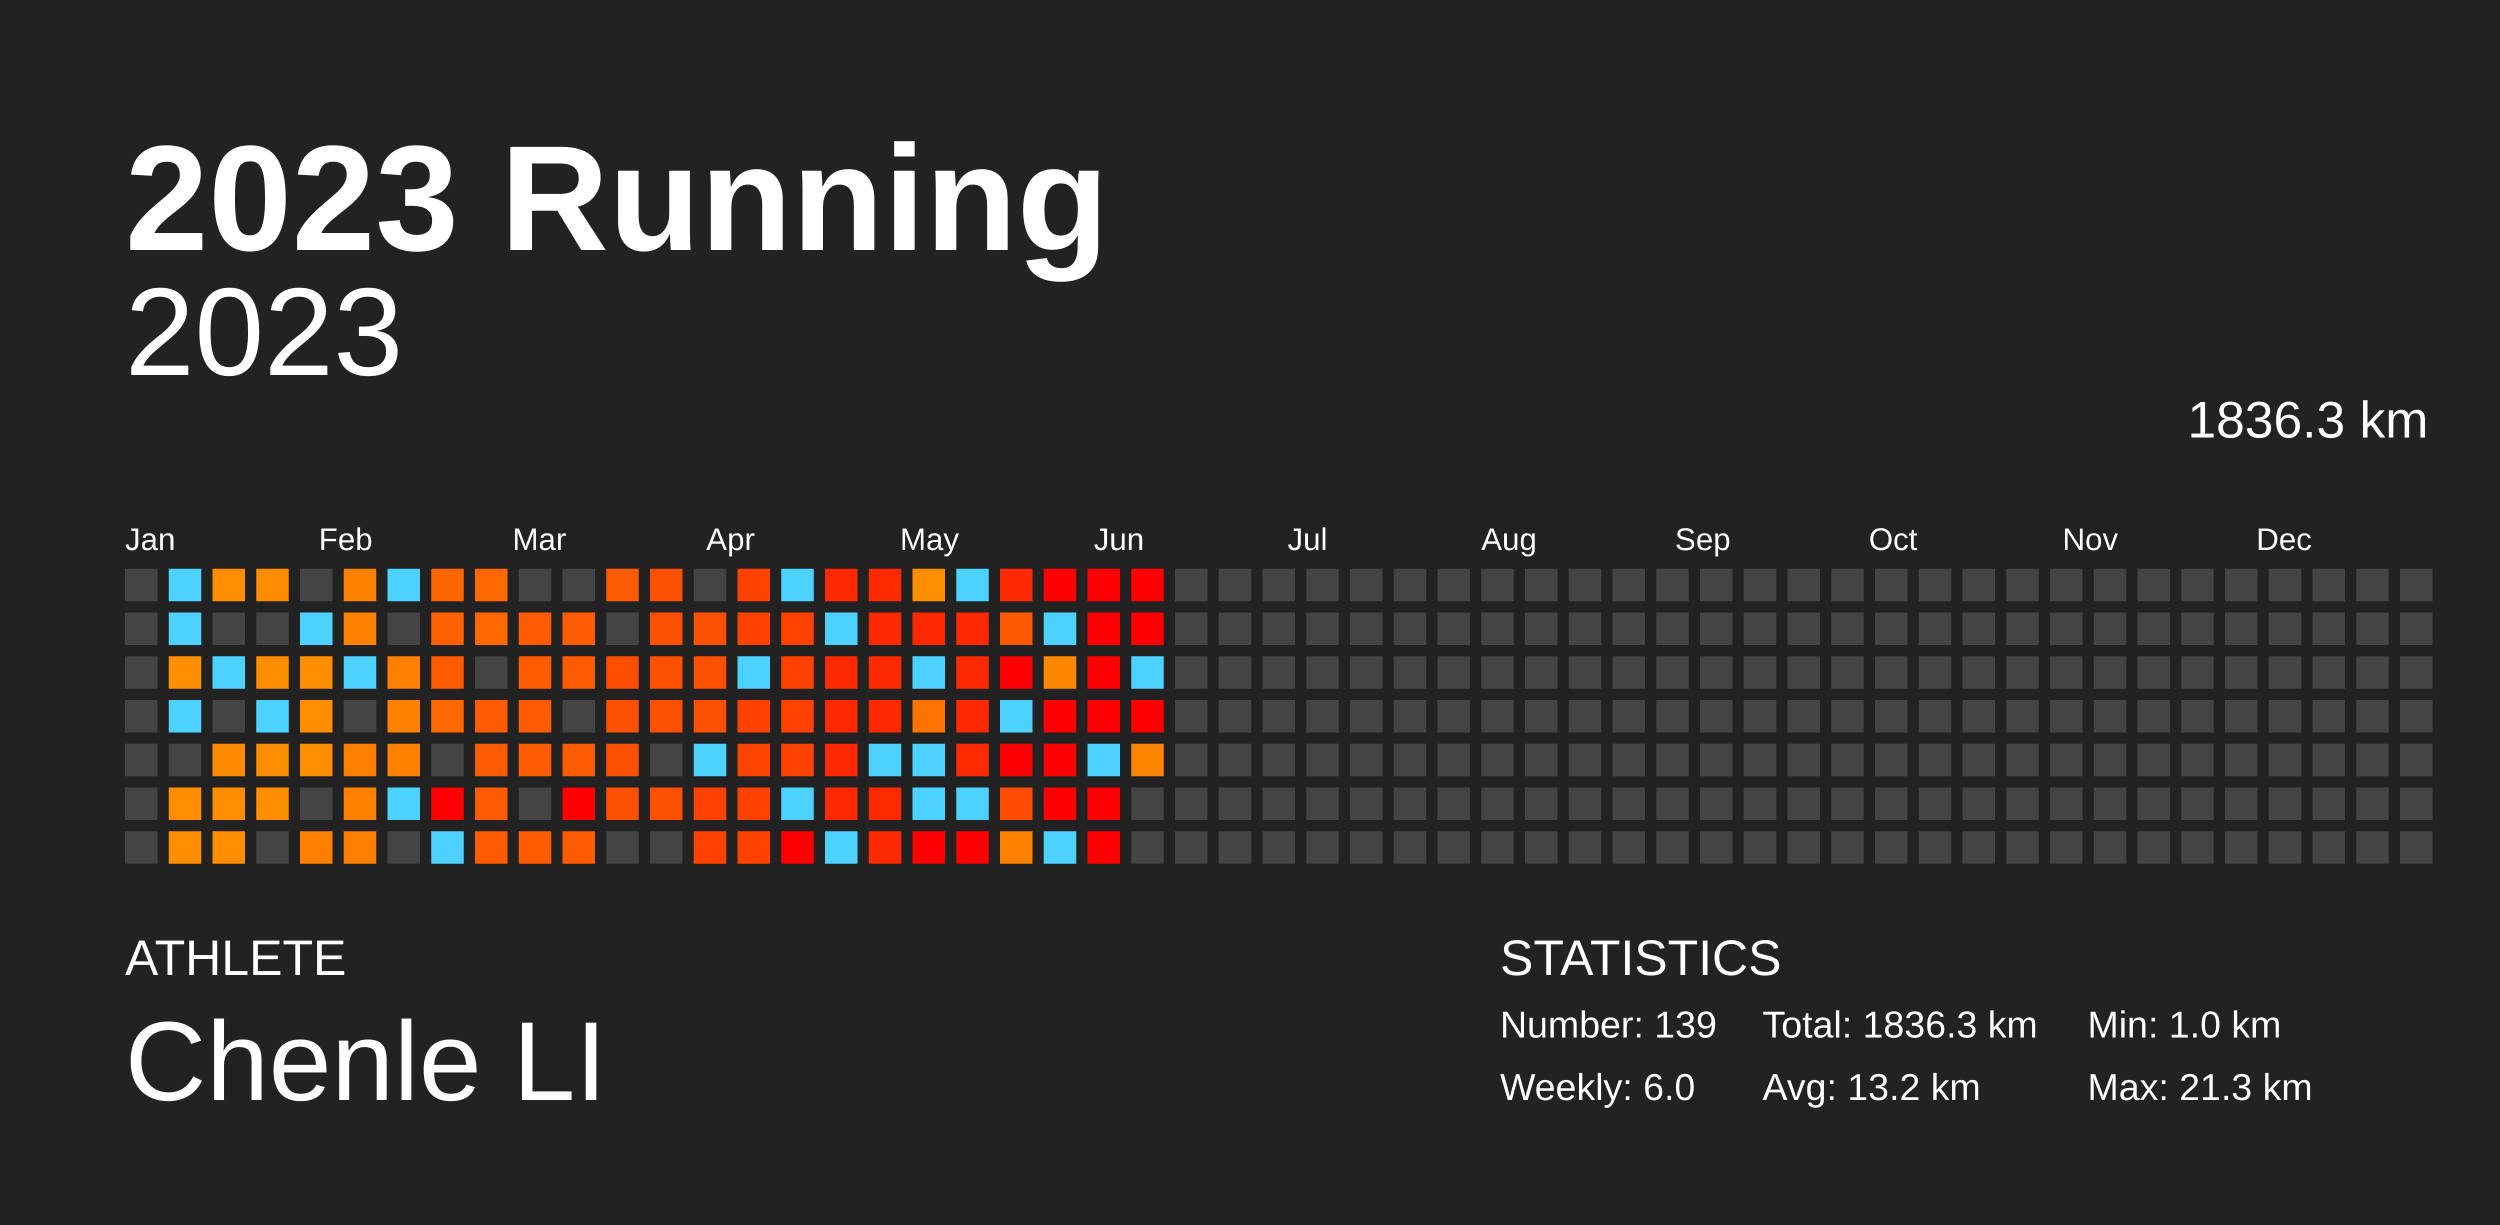
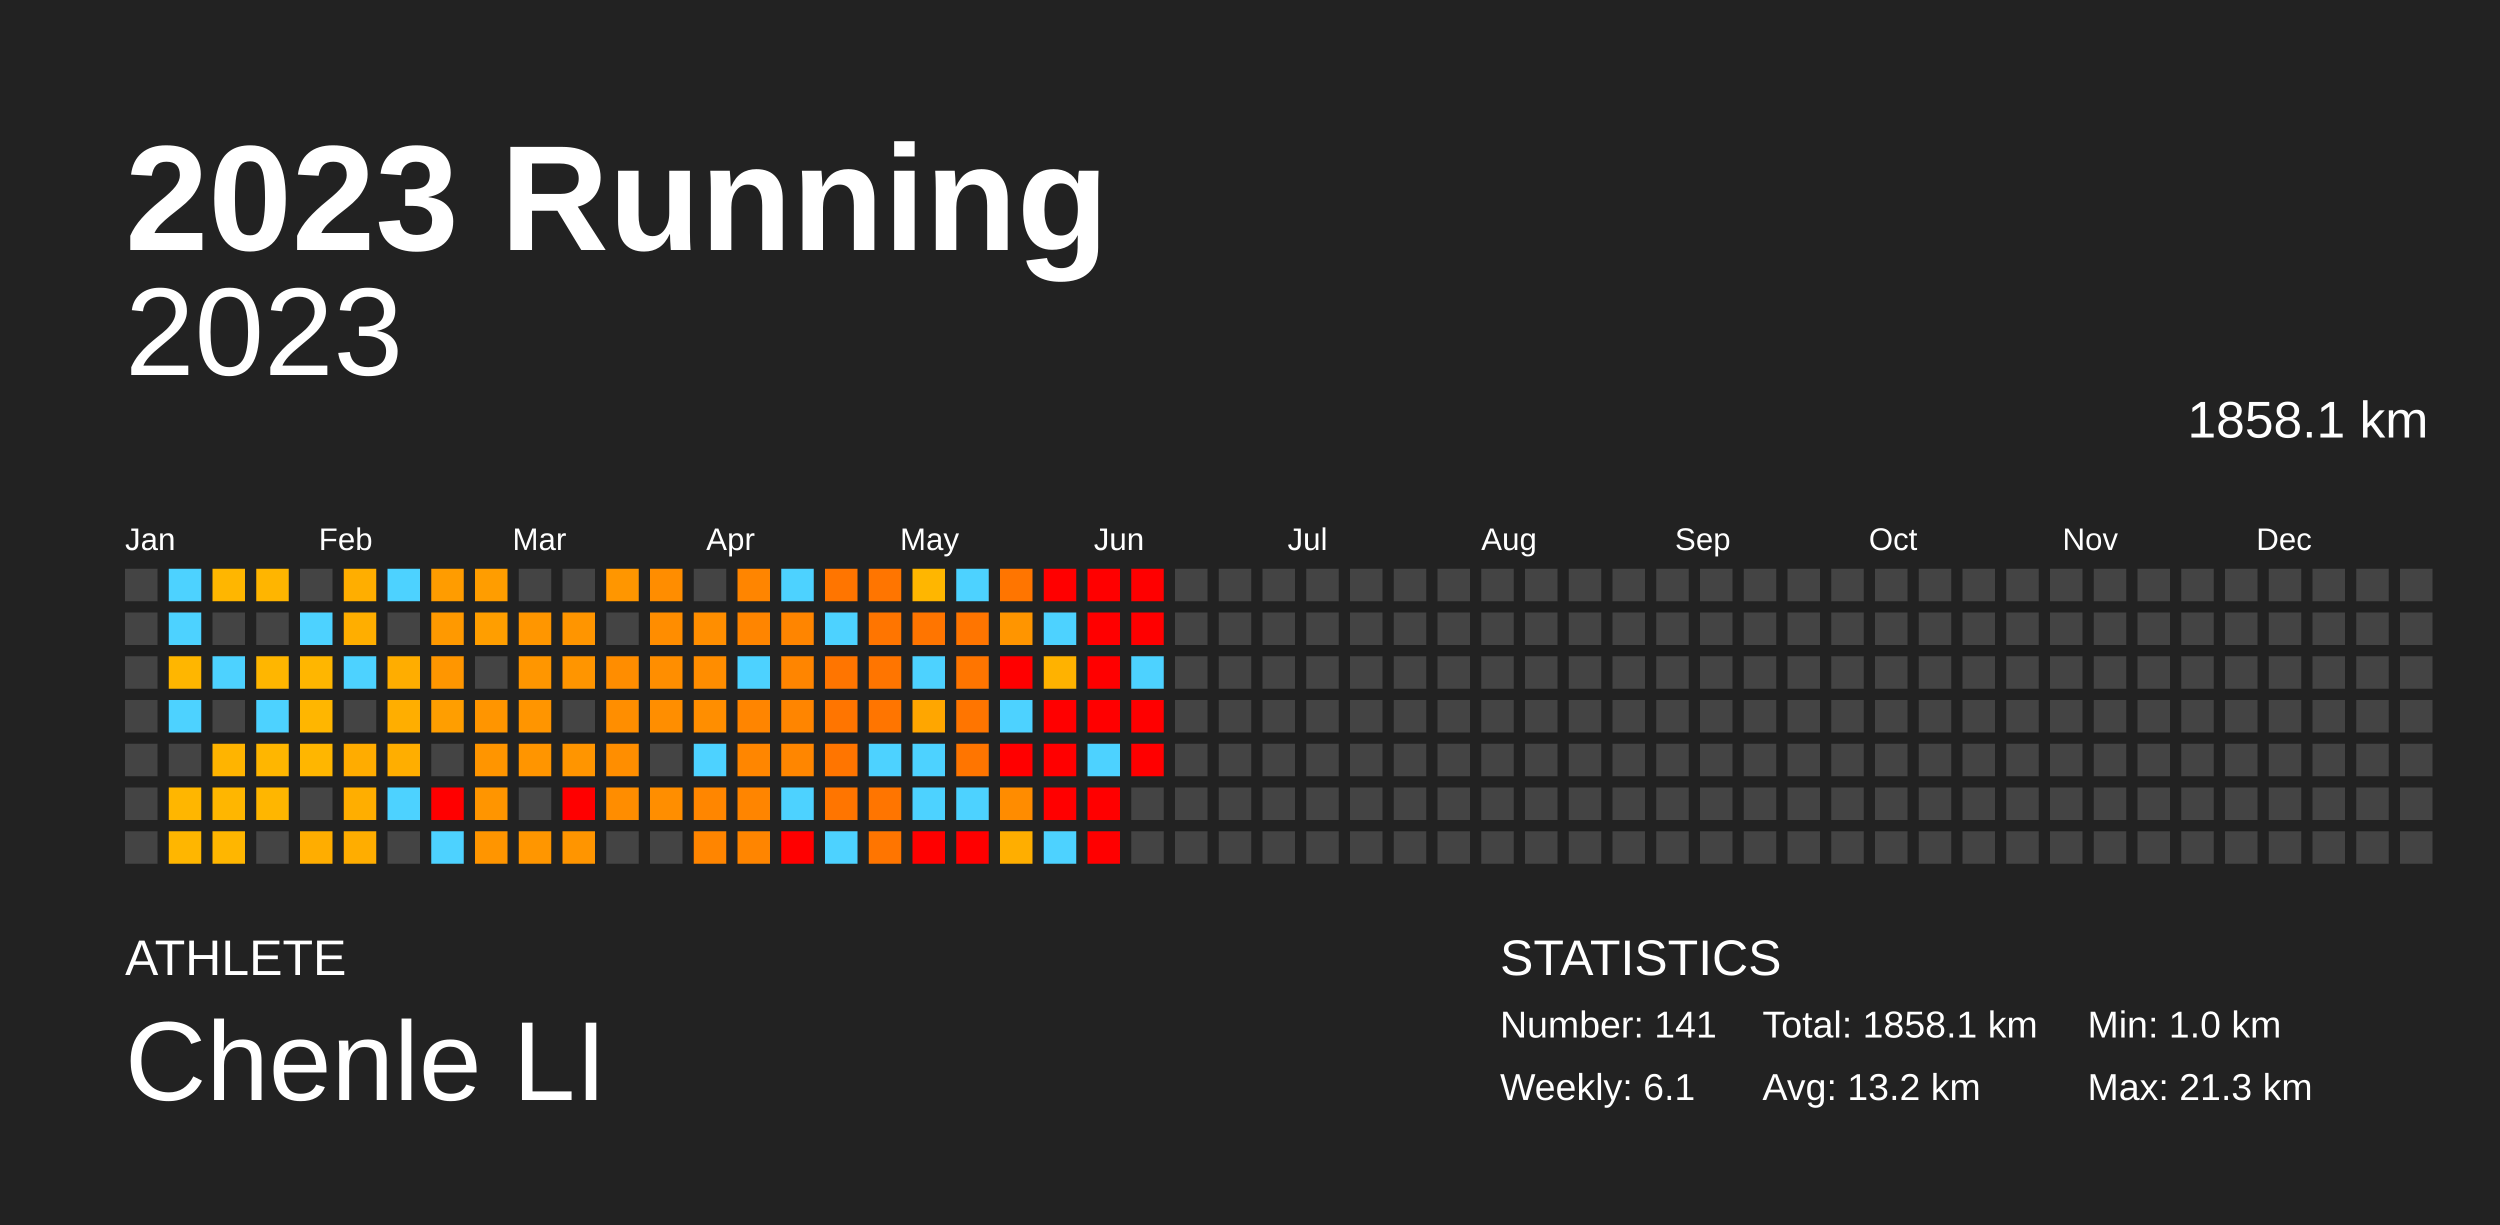
<svg xmlns="http://www.w3.org/2000/svg" baseProfile="full" height="98mm" version="1.1" viewBox="0,0,200,98" width="200mm">
  <defs />
  <rect fill="#222222" height="98" width="200" x="0" y="0" />
  <text fill="#FFFFFF" style="font-size:12px; font-family:Arial; font-weight:bold;" x="10" y="20">2023 Running</text>
  <text fill="#FFFFFF" style="font-size:4px; font-family:Arial" x="10" y="78">ATHLETE</text>
  <text fill="#FFFFFF" style="font-size:9px; font-family:Arial" x="10" y="88">Chenle LI</text>
  <text fill="#FFFFFF" style="font-size:4px; font-family:Arial" x="120" y="78">STATISTICS</text>
-   <text fill="#FFFFFF" style="font-size:3px; font-family:Arial" x="120" y="83">Number: 139</text>
-   <text fill="#FFFFFF" style="font-size:3px; font-family:Arial" x="120" y="88">Weekly: 6.0</text>
-   <text fill="#FFFFFF" style="font-size:3px; font-family:Arial" x="141" y="83">Total: 1836.3 km</text>
+   <text fill="#FFFFFF" style="font-size:3px; font-family:Arial" x="120" y="83">Number: 141</text>
+   <text fill="#FFFFFF" style="font-size:3px; font-family:Arial" x="120" y="88">Weekly: 6.1</text>
+   <text fill="#FFFFFF" style="font-size:3px; font-family:Arial" x="141" y="83">Total: 1858.1 km</text>
  <text fill="#FFFFFF" style="font-size:3px; font-family:Arial" x="141" y="88">Avg: 13.2 km</text>
  <text fill="#FFFFFF" style="font-size:3px; font-family:Arial" x="167" y="83">Min: 1.0 km</text>
  <text fill="#FFFFFF" style="font-size:3px; font-family:Arial" x="167" y="88">Max: 21.3 km</text>
  <text alignment-baseline="hanging" fill="#FFFFFF" style="font-size:10.0px; font-family:Arial;" x="10" y="30">2023</text>
-   <text alignment-baseline="hanging" fill="#FFFFFF" style="font-size:4.125px; font-family:Arial;" x="175" y="35">1836.3 km</text>
+   <text alignment-baseline="hanging" fill="#FFFFFF" style="font-size:4.125px; font-family:Arial;" x="175" y="35">1858.1 km</text>
  <text fill="#FFFFFF" style="font-size:2.5px; font-family:Arial" x="10.0" y="44">Jan</text>
  <text fill="#FFFFFF" style="font-size:2.5px; font-family:Arial" x="25.5" y="44">Feb</text>
  <text fill="#FFFFFF" style="font-size:2.5px; font-family:Arial" x="41.0" y="44">Mar</text>
  <text fill="#FFFFFF" style="font-size:2.5px; font-family:Arial" x="56.5" y="44">Apr</text>
  <text fill="#FFFFFF" style="font-size:2.5px; font-family:Arial" x="72.0" y="44">May</text>
  <text fill="#FFFFFF" style="font-size:2.5px; font-family:Arial" x="87.5" y="44">Jun</text>
  <text fill="#FFFFFF" style="font-size:2.5px; font-family:Arial" x="103.0" y="44">Jul</text>
  <text fill="#FFFFFF" style="font-size:2.5px; font-family:Arial" x="118.5" y="44">Aug</text>
  <text fill="#FFFFFF" style="font-size:2.5px; font-family:Arial" x="134.0" y="44">Sep</text>
  <text fill="#FFFFFF" style="font-size:2.5px; font-family:Arial" x="149.5" y="44">Oct</text>
  <text fill="#FFFFFF" style="font-size:2.5px; font-family:Arial" x="165.0" y="44">Nov</text>
  <text fill="#FFFFFF" style="font-size:2.5px; font-family:Arial" x="180.5" y="44">Dec</text>
  <rect fill="#444444" height="2.6" width="2.6" x="10.0" y="45.5" />
  <rect fill="#444444" height="2.6" width="2.6" x="10.0" y="49.0" />
  <rect fill="#444444" height="2.6" width="2.6" x="10.0" y="52.5" />
  <rect fill="#444444" height="2.6" width="2.6" x="10.0" y="56.0" />
  <rect fill="#444444" height="2.6" width="2.6" x="10.0" y="59.5" />
  <rect fill="#444444" height="2.6" width="2.6" x="10.0" y="63.0" />
  <rect fill="#444444" height="2.6" width="2.6" x="10.0" y="66.5" />
  <rect fill="#4dd2ff" height="2.6" width="2.6" x="13.5" y="45.5" />
  <rect fill="#4dd2ff" height="2.6" width="2.6" x="13.5" y="49.0" />
-   <rect fill="#ff8e00" height="2.6" width="2.6" x="13.5" y="52.5" />
+   <rect fill="#ffb600" height="2.6" width="2.6" x="13.5" y="52.5" />
  <rect fill="#4dd2ff" height="2.6" width="2.6" x="13.5" y="56.0" />
  <rect fill="#444444" height="2.6" width="2.6" x="13.5" y="59.5" />
-   <rect fill="#ff8d00" height="2.6" width="2.6" x="13.5" y="63.0" />
-   <rect fill="#ff8d00" height="2.6" width="2.6" x="13.5" y="66.5" />
-   <rect fill="#ff8d00" height="2.6" width="2.6" x="17.0" y="45.5" />
+   <rect fill="#ffb600" height="2.6" width="2.6" x="13.5" y="63.0" />
+   <rect fill="#ffb600" height="2.6" width="2.6" x="13.5" y="66.5" />
+   <rect fill="#ffb600" height="2.6" width="2.6" x="17.0" y="45.5" />
  <rect fill="#444444" height="2.6" width="2.6" x="17.0" y="49.0" />
  <rect fill="#4dd2ff" height="2.6" width="2.6" x="17.0" y="52.5" />
  <rect fill="#444444" height="2.6" width="2.6" x="17.0" y="56.0" />
-   <rect fill="#ff8a00" height="2.6" width="2.6" x="17.0" y="59.5" />
-   <rect fill="#ff8d00" height="2.6" width="2.6" x="17.0" y="63.0" />
-   <rect fill="#ff8d00" height="2.6" width="2.6" x="17.0" y="66.5" />
-   <rect fill="#ff8c00" height="2.6" width="2.6" x="20.5" y="45.5" />
+   <rect fill="#ffb400" height="2.6" width="2.6" x="17.0" y="59.5" />
+   <rect fill="#ffb600" height="2.6" width="2.6" x="17.0" y="63.0" />
+   <rect fill="#ffb600" height="2.6" width="2.6" x="17.0" y="66.5" />
+   <rect fill="#ffb500" height="2.6" width="2.6" x="20.5" y="45.5" />
  <rect fill="#444444" height="2.6" width="2.6" x="20.5" y="49.0" />
-   <rect fill="#ff8d00" height="2.6" width="2.6" x="20.5" y="52.5" />
+   <rect fill="#ffb600" height="2.6" width="2.6" x="20.5" y="52.5" />
  <rect fill="#4dd2ff" height="2.6" width="2.6" x="20.5" y="56.0" />
-   <rect fill="#ff8d00" height="2.6" width="2.6" x="20.5" y="59.5" />
-   <rect fill="#ff8e00" height="2.6" width="2.6" x="20.5" y="63.0" />
+   <rect fill="#ffb600" height="2.6" width="2.6" x="20.5" y="59.5" />
+   <rect fill="#ffb600" height="2.6" width="2.6" x="20.5" y="63.0" />
  <rect fill="#444444" height="2.6" width="2.6" x="20.5" y="66.5" />
  <rect fill="#444444" height="2.6" width="2.6" x="24.0" y="45.5" />
  <rect fill="#4dd2ff" height="2.6" width="2.6" x="24.0" y="49.0" />
-   <rect fill="#ff8e00" height="2.6" width="2.6" x="24.0" y="52.5" />
-   <rect fill="#ff8d00" height="2.6" width="2.6" x="24.0" y="56.0" />
-   <rect fill="#ff8d00" height="2.6" width="2.6" x="24.0" y="59.5" />
+   <rect fill="#ffb600" height="2.6" width="2.6" x="24.0" y="52.5" />
+   <rect fill="#ffb600" height="2.6" width="2.6" x="24.0" y="56.0" />
+   <rect fill="#ffb600" height="2.6" width="2.6" x="24.0" y="59.5" />
  <rect fill="#444444" height="2.6" width="2.6" x="24.0" y="63.0" />
-   <rect fill="#ff7f00" height="2.6" width="2.6" x="24.0" y="66.5" />
-   <rect fill="#ff8100" height="2.6" width="2.6" x="27.5" y="45.5" />
-   <rect fill="#ff8100" height="2.6" width="2.6" x="27.5" y="49.0" />
+   <rect fill="#ffad00" height="2.6" width="2.6" x="24.0" y="66.5" />
+   <rect fill="#ffae00" height="2.6" width="2.6" x="27.5" y="45.5" />
+   <rect fill="#ffae00" height="2.6" width="2.6" x="27.5" y="49.0" />
  <rect fill="#4dd2ff" height="2.6" width="2.6" x="27.5" y="52.5" />
  <rect fill="#444444" height="2.6" width="2.6" x="27.5" y="56.0" />
-   <rect fill="#ff7f00" height="2.6" width="2.6" x="27.5" y="59.5" />
-   <rect fill="#ff8100" height="2.6" width="2.6" x="27.5" y="63.0" />
-   <rect fill="#ff8000" height="2.6" width="2.6" x="27.5" y="66.5" />
+   <rect fill="#ffac00" height="2.6" width="2.6" x="27.5" y="59.5" />
+   <rect fill="#ffae00" height="2.6" width="2.6" x="27.5" y="63.0" />
+   <rect fill="#ffad00" height="2.6" width="2.6" x="27.5" y="66.5" />
  <rect fill="#4dd2ff" height="2.6" width="2.6" x="31.0" y="45.5" />
  <rect fill="#444444" height="2.6" width="2.6" x="31.0" y="49.0" />
-   <rect fill="#ff8000" height="2.6" width="2.6" x="31.0" y="52.5" />
-   <rect fill="#ff8100" height="2.6" width="2.6" x="31.0" y="56.0" />
-   <rect fill="#ff8100" height="2.6" width="2.6" x="31.0" y="59.5" />
+   <rect fill="#ffad00" height="2.6" width="2.6" x="31.0" y="52.5" />
+   <rect fill="#ffae00" height="2.6" width="2.6" x="31.0" y="56.0" />
+   <rect fill="#ffae00" height="2.6" width="2.6" x="31.0" y="59.5" />
  <rect fill="#4dd2ff" height="2.6" width="2.6" x="31.0" y="63.0" />
  <rect fill="#444444" height="2.6" width="2.6" x="31.0" y="66.5" />
-   <rect fill="#ff6500" height="2.6" width="2.6" x="34.5" y="45.5" />
-   <rect fill="#ff6100" height="2.6" width="2.6" x="34.5" y="49.0" />
-   <rect fill="#ff5c00" height="2.6" width="2.6" x="34.5" y="52.5" />
-   <rect fill="#ff6800" height="2.6" width="2.6" x="34.5" y="56.0" />
+   <rect fill="#ff9c00" height="2.6" width="2.6" x="34.5" y="45.5" />
+   <rect fill="#ff9900" height="2.6" width="2.6" x="34.5" y="49.0" />
+   <rect fill="#ff9600" height="2.6" width="2.6" x="34.5" y="52.5" />
+   <rect fill="#ff9e00" height="2.6" width="2.6" x="34.5" y="56.0" />
  <rect fill="#444444" height="2.6" width="2.6" x="34.5" y="59.5" />
  <rect fill="red" height="2.6" width="2.6" x="34.5" y="63.0" />
  <rect fill="#4dd2ff" height="2.6" width="2.6" x="34.5" y="66.5" />
-   <rect fill="#ff6700" height="2.6" width="2.6" x="38.0" y="45.5" />
-   <rect fill="#ff6800" height="2.6" width="2.6" x="38.0" y="49.0" />
+   <rect fill="#ff9d00" height="2.6" width="2.6" x="38.0" y="45.5" />
+   <rect fill="#ff9e00" height="2.6" width="2.6" x="38.0" y="49.0" />
  <rect fill="#444444" height="2.6" width="2.6" x="38.0" y="52.5" />
-   <rect fill="#ff5b00" height="2.6" width="2.6" x="38.0" y="56.0" />
-   <rect fill="#ff5b00" height="2.6" width="2.6" x="38.0" y="59.5" />
-   <rect fill="#ff5b00" height="2.6" width="2.6" x="38.0" y="63.0" />
-   <rect fill="#ff5b00" height="2.6" width="2.6" x="38.0" y="66.5" />
+   <rect fill="#ff9500" height="2.6" width="2.6" x="38.0" y="56.0" />
+   <rect fill="#ff9500" height="2.6" width="2.6" x="38.0" y="59.5" />
+   <rect fill="#ff9500" height="2.6" width="2.6" x="38.0" y="63.0" />
+   <rect fill="#ff9500" height="2.6" width="2.6" x="38.0" y="66.5" />
  <rect fill="#444444" height="2.6" width="2.6" x="41.5" y="45.5" />
-   <rect fill="#ff5b00" height="2.6" width="2.6" x="41.5" y="49.0" />
-   <rect fill="#ff5c00" height="2.6" width="2.6" x="41.5" y="52.5" />
-   <rect fill="#ff5b00" height="2.6" width="2.6" x="41.5" y="56.0" />
-   <rect fill="#ff5b00" height="2.6" width="2.6" x="41.5" y="59.5" />
+   <rect fill="#ff9600" height="2.6" width="2.6" x="41.5" y="49.0" />
+   <rect fill="#ff9600" height="2.6" width="2.6" x="41.5" y="52.5" />
+   <rect fill="#ff9500" height="2.6" width="2.6" x="41.5" y="56.0" />
+   <rect fill="#ff9500" height="2.6" width="2.6" x="41.5" y="59.5" />
  <rect fill="#444444" height="2.6" width="2.6" x="41.5" y="63.0" />
-   <rect fill="#ff5c00" height="2.6" width="2.6" x="41.5" y="66.5" />
+   <rect fill="#ff9600" height="2.6" width="2.6" x="41.5" y="66.5" />
  <rect fill="#444444" height="2.6" width="2.6" x="45.0" y="45.5" />
-   <rect fill="#ff5b00" height="2.6" width="2.6" x="45.0" y="49.0" />
-   <rect fill="#ff5b00" height="2.6" width="2.6" x="45.0" y="52.5" />
+   <rect fill="#ff9500" height="2.6" width="2.6" x="45.0" y="49.0" />
+   <rect fill="#ff9500" height="2.6" width="2.6" x="45.0" y="52.5" />
  <rect fill="#444444" height="2.6" width="2.6" x="45.0" y="56.0" />
-   <rect fill="#ff5b00" height="2.6" width="2.6" x="45.0" y="59.5" />
+   <rect fill="#ff9500" height="2.6" width="2.6" x="45.0" y="59.5" />
  <rect fill="red" height="2.6" width="2.6" x="45.0" y="63.0" />
-   <rect fill="#ff5b00" height="2.6" width="2.6" x="45.0" y="66.5" />
-   <rect fill="#ff5b00" height="2.6" width="2.6" x="48.5" y="45.5" />
+   <rect fill="#ff9500" height="2.6" width="2.6" x="45.0" y="66.5" />
+   <rect fill="#ff9600" height="2.6" width="2.6" x="48.5" y="45.5" />
  <rect fill="#444444" height="2.6" width="2.6" x="48.5" y="49.0" />
-   <rect fill="#ff4e00" height="2.6" width="2.6" x="48.5" y="52.5" />
-   <rect fill="#ff4f00" height="2.6" width="2.6" x="48.5" y="56.0" />
-   <rect fill="#ff4f00" height="2.6" width="2.6" x="48.5" y="59.5" />
-   <rect fill="#ff4f00" height="2.6" width="2.6" x="48.5" y="63.0" />
+   <rect fill="#ff8d00" height="2.6" width="2.6" x="48.5" y="52.5" />
+   <rect fill="#ff8e00" height="2.6" width="2.6" x="48.5" y="56.0" />
+   <rect fill="#ff8e00" height="2.6" width="2.6" x="48.5" y="59.5" />
+   <rect fill="#ff8d00" height="2.6" width="2.6" x="48.5" y="63.0" />
  <rect fill="#444444" height="2.6" width="2.6" x="48.5" y="66.5" />
-   <rect fill="#ff4f00" height="2.6" width="2.6" x="52.0" y="45.5" />
-   <rect fill="#ff4f00" height="2.6" width="2.6" x="52.0" y="49.0" />
-   <rect fill="#ff4f00" height="2.6" width="2.6" x="52.0" y="52.5" />
-   <rect fill="#ff4f00" height="2.6" width="2.6" x="52.0" y="56.0" />
+   <rect fill="#ff8d00" height="2.6" width="2.6" x="52.0" y="45.5" />
+   <rect fill="#ff8d00" height="2.6" width="2.6" x="52.0" y="49.0" />
+   <rect fill="#ff8e00" height="2.6" width="2.6" x="52.0" y="52.5" />
+   <rect fill="#ff8e00" height="2.6" width="2.6" x="52.0" y="56.0" />
  <rect fill="#444444" height="2.6" width="2.6" x="52.0" y="59.5" />
-   <rect fill="#ff4f00" height="2.6" width="2.6" x="52.0" y="63.0" />
+   <rect fill="#ff8e00" height="2.6" width="2.6" x="52.0" y="63.0" />
  <rect fill="#444444" height="2.6" width="2.6" x="52.0" y="66.5" />
  <rect fill="#444444" height="2.6" width="2.6" x="55.5" y="45.5" />
-   <rect fill="#ff4f00" height="2.6" width="2.6" x="55.5" y="49.0" />
-   <rect fill="#ff4f00" height="2.6" width="2.6" x="55.5" y="52.5" />
-   <rect fill="#ff4f00" height="2.6" width="2.6" x="55.5" y="56.0" />
+   <rect fill="#ff8e00" height="2.6" width="2.6" x="55.5" y="49.0" />
+   <rect fill="#ff8d00" height="2.6" width="2.6" x="55.5" y="52.5" />
+   <rect fill="#ff8e00" height="2.6" width="2.6" x="55.5" y="56.0" />
  <rect fill="#4dd2ff" height="2.6" width="2.6" x="55.5" y="59.5" />
-   <rect fill="#ff4200" height="2.6" width="2.6" x="55.5" y="63.0" />
-   <rect fill="#ff4200" height="2.6" width="2.6" x="55.5" y="66.5" />
-   <rect fill="#ff4200" height="2.6" width="2.6" x="59.0" y="45.5" />
-   <rect fill="#ff4200" height="2.6" width="2.6" x="59.0" y="49.0" />
+   <rect fill="#ff8600" height="2.6" width="2.6" x="55.5" y="63.0" />
+   <rect fill="#ff8500" height="2.6" width="2.6" x="55.5" y="66.5" />
+   <rect fill="#ff8500" height="2.6" width="2.6" x="59.0" y="45.5" />
+   <rect fill="#ff8500" height="2.6" width="2.6" x="59.0" y="49.0" />
  <rect fill="#4dd2ff" height="2.6" width="2.6" x="59.0" y="52.5" />
-   <rect fill="#ff4200" height="2.6" width="2.6" x="59.0" y="56.0" />
-   <rect fill="#ff4300" height="2.6" width="2.6" x="59.0" y="59.5" />
-   <rect fill="#ff4200" height="2.6" width="2.6" x="59.0" y="63.0" />
-   <rect fill="#ff4200" height="2.6" width="2.6" x="59.0" y="66.5" />
+   <rect fill="#ff8500" height="2.6" width="2.6" x="59.0" y="56.0" />
+   <rect fill="#ff8600" height="2.6" width="2.6" x="59.0" y="59.5" />
+   <rect fill="#ff8500" height="2.6" width="2.6" x="59.0" y="63.0" />
+   <rect fill="#ff8500" height="2.6" width="2.6" x="59.0" y="66.5" />
  <rect fill="#4dd2ff" height="2.6" width="2.6" x="62.5" y="45.5" />
-   <rect fill="#ff4200" height="2.6" width="2.6" x="62.5" y="49.0" />
-   <rect fill="#ff4200" height="2.6" width="2.6" x="62.5" y="52.5" />
-   <rect fill="#ff4200" height="2.6" width="2.6" x="62.5" y="56.0" />
-   <rect fill="#ff4200" height="2.6" width="2.6" x="62.5" y="59.5" />
+   <rect fill="#ff8500" height="2.6" width="2.6" x="62.5" y="49.0" />
+   <rect fill="#ff8500" height="2.6" width="2.6" x="62.5" y="52.5" />
+   <rect fill="#ff8500" height="2.6" width="2.6" x="62.5" y="56.0" />
+   <rect fill="#ff8600" height="2.6" width="2.6" x="62.5" y="59.5" />
  <rect fill="#4dd2ff" height="2.6" width="2.6" x="62.5" y="63.0" />
  <rect fill="red" height="2.6" width="2.6" x="62.5" y="66.5" />
-   <rect fill="#ff2900" height="2.6" width="2.6" x="66.0" y="45.5" />
+   <rect fill="#ff7500" height="2.6" width="2.6" x="66.0" y="45.5" />
  <rect fill="#4dd2ff" height="2.6" width="2.6" x="66.0" y="49.0" />
-   <rect fill="#ff2900" height="2.6" width="2.6" x="66.0" y="52.5" />
-   <rect fill="#ff2900" height="2.6" width="2.6" x="66.0" y="56.0" />
-   <rect fill="#ff2900" height="2.6" width="2.6" x="66.0" y="59.5" />
-   <rect fill="#ff2900" height="2.6" width="2.6" x="66.0" y="63.0" />
+   <rect fill="#ff7500" height="2.6" width="2.6" x="66.0" y="52.5" />
+   <rect fill="#ff7500" height="2.6" width="2.6" x="66.0" y="56.0" />
+   <rect fill="#ff7500" height="2.6" width="2.6" x="66.0" y="59.5" />
+   <rect fill="#ff7500" height="2.6" width="2.6" x="66.0" y="63.0" />
  <rect fill="#4dd2ff" height="2.6" width="2.6" x="66.0" y="66.5" />
-   <rect fill="#ff2a00" height="2.6" width="2.6" x="69.5" y="45.5" />
-   <rect fill="#ff2900" height="2.6" width="2.6" x="69.5" y="49.0" />
-   <rect fill="#ff2900" height="2.6" width="2.6" x="69.5" y="52.5" />
-   <rect fill="#ff2900" height="2.6" width="2.6" x="69.5" y="56.0" />
+   <rect fill="#ff7500" height="2.6" width="2.6" x="69.5" y="45.5" />
+   <rect fill="#ff7500" height="2.6" width="2.6" x="69.5" y="49.0" />
+   <rect fill="#ff7500" height="2.6" width="2.6" x="69.5" y="52.5" />
+   <rect fill="#ff7500" height="2.6" width="2.6" x="69.5" y="56.0" />
  <rect fill="#4dd2ff" height="2.6" width="2.6" x="69.5" y="59.5" />
-   <rect fill="#ff2a00" height="2.6" width="2.6" x="69.5" y="63.0" />
-   <rect fill="#ff2900" height="2.6" width="2.6" x="69.5" y="66.5" />
-   <rect fill="#ff8d00" height="2.6" width="2.6" x="73.0" y="45.5" />
-   <rect fill="#ff2900" height="2.6" width="2.6" x="73.0" y="49.0" />
+   <rect fill="#ff7500" height="2.6" width="2.6" x="69.5" y="63.0" />
+   <rect fill="#ff7500" height="2.6" width="2.6" x="69.5" y="66.5" />
+   <rect fill="#ffb600" height="2.6" width="2.6" x="73.0" y="45.5" />
+   <rect fill="#ff7500" height="2.6" width="2.6" x="73.0" y="49.0" />
  <rect fill="#4dd2ff" height="2.6" width="2.6" x="73.0" y="52.5" />
-   <rect fill="#ff7400" height="2.6" width="2.6" x="73.0" y="56.0" />
+   <rect fill="#ffa600" height="2.6" width="2.6" x="73.0" y="56.0" />
  <rect fill="#4dd2ff" height="2.6" width="2.6" x="73.0" y="59.5" />
  <rect fill="#4dd2ff" height="2.6" width="2.6" x="73.0" y="63.0" />
  <rect fill="red" height="2.6" width="2.6" x="73.0" y="66.5" />
  <rect fill="#4dd2ff" height="2.6" width="2.6" x="76.5" y="45.5" />
-   <rect fill="#ff2900" height="2.6" width="2.6" x="76.5" y="49.0" />
-   <rect fill="#ff2900" height="2.6" width="2.6" x="76.5" y="52.5" />
-   <rect fill="#ff2900" height="2.6" width="2.6" x="76.5" y="56.0" />
-   <rect fill="#ff2a00" height="2.6" width="2.6" x="76.5" y="59.5" />
+   <rect fill="#ff7500" height="2.6" width="2.6" x="76.5" y="49.0" />
+   <rect fill="#ff7500" height="2.6" width="2.6" x="76.5" y="52.5" />
+   <rect fill="#ff7500" height="2.6" width="2.6" x="76.5" y="56.0" />
+   <rect fill="#ff7500" height="2.6" width="2.6" x="76.5" y="59.5" />
  <rect fill="#4dd2ff" height="2.6" width="2.6" x="76.5" y="63.0" />
  <rect fill="red" height="2.6" width="2.6" x="76.5" y="66.5" />
-   <rect fill="#ff2900" height="2.6" width="2.6" x="80.0" y="45.5" />
-   <rect fill="#ff5a00" height="2.6" width="2.6" x="80.0" y="49.0" />
+   <rect fill="#ff7500" height="2.6" width="2.6" x="80.0" y="45.5" />
+   <rect fill="#ff9500" height="2.6" width="2.6" x="80.0" y="49.0" />
  <rect fill="red" height="2.6" width="2.6" x="80.0" y="52.5" />
  <rect fill="#4dd2ff" height="2.6" width="2.6" x="80.0" y="56.0" />
  <rect fill="red" height="2.6" width="2.6" x="80.0" y="59.5" />
-   <rect fill="#ff4c00" height="2.6" width="2.6" x="80.0" y="63.0" />
-   <rect fill="#ff8100" height="2.6" width="2.6" x="80.0" y="66.5" />
+   <rect fill="#ff8c00" height="2.6" width="2.6" x="80.0" y="63.0" />
+   <rect fill="#ffae00" height="2.6" width="2.6" x="80.0" y="66.5" />
  <rect fill="red" height="2.6" width="2.6" x="83.5" y="45.5" />
  <rect fill="#4dd2ff" height="2.6" width="2.6" x="83.5" y="49.0" />
-   <rect fill="#ff8700" height="2.6" width="2.6" x="83.5" y="52.5" />
+   <rect fill="#ffb200" height="2.6" width="2.6" x="83.5" y="52.5" />
  <rect fill="red" height="2.6" width="2.6" x="83.5" y="56.0" />
  <rect fill="red" height="2.6" width="2.6" x="83.5" y="59.5" />
  <rect fill="red" height="2.6" width="2.6" x="83.5" y="63.0" />
  <rect fill="#4dd2ff" height="2.6" width="2.6" x="83.5" y="66.5" />
  <rect fill="red" height="2.6" width="2.6" x="87.0" y="45.5" />
  <rect fill="red" height="2.6" width="2.6" x="87.0" y="49.0" />
  <rect fill="red" height="2.6" width="2.6" x="87.0" y="52.5" />
  <rect fill="red" height="2.6" width="2.6" x="87.0" y="56.0" />
  <rect fill="#4dd2ff" height="2.6" width="2.6" x="87.0" y="59.5" />
  <rect fill="red" height="2.6" width="2.6" x="87.0" y="63.0" />
  <rect fill="red" height="2.6" width="2.6" x="87.0" y="66.5" />
  <rect fill="red" height="2.6" width="2.6" x="90.5" y="45.5" />
  <rect fill="red" height="2.6" width="2.6" x="90.5" y="49.0" />
  <rect fill="#4dd2ff" height="2.6" width="2.6" x="90.5" y="52.5" />
  <rect fill="red" height="2.6" width="2.6" x="90.5" y="56.0" />
-   <rect fill="#ff8400" height="2.6" width="2.6" x="90.5" y="59.5" />
+   <rect fill="red" height="2.6" width="2.6" x="90.5" y="59.5" />
  <rect fill="#444444" height="2.6" width="2.6" x="90.5" y="63.0" />
  <rect fill="#444444" height="2.6" width="2.6" x="90.5" y="66.5" />
  <rect fill="#444444" height="2.6" width="2.6" x="94.0" y="45.5" />
  <rect fill="#444444" height="2.6" width="2.6" x="94.0" y="49.0" />
  <rect fill="#444444" height="2.6" width="2.6" x="94.0" y="52.5" />
  <rect fill="#444444" height="2.6" width="2.6" x="94.0" y="56.0" />
  <rect fill="#444444" height="2.6" width="2.6" x="94.0" y="59.5" />
  <rect fill="#444444" height="2.6" width="2.6" x="94.0" y="63.0" />
  <rect fill="#444444" height="2.6" width="2.6" x="94.0" y="66.5" />
  <rect fill="#444444" height="2.6" width="2.6" x="97.5" y="45.5" />
  <rect fill="#444444" height="2.6" width="2.6" x="97.5" y="49.0" />
  <rect fill="#444444" height="2.6" width="2.6" x="97.5" y="52.5" />
  <rect fill="#444444" height="2.6" width="2.6" x="97.5" y="56.0" />
  <rect fill="#444444" height="2.6" width="2.6" x="97.5" y="59.5" />
  <rect fill="#444444" height="2.6" width="2.6" x="97.5" y="63.0" />
  <rect fill="#444444" height="2.6" width="2.6" x="97.5" y="66.5" />
  <rect fill="#444444" height="2.6" width="2.6" x="101.0" y="45.5" />
  <rect fill="#444444" height="2.6" width="2.6" x="101.0" y="49.0" />
  <rect fill="#444444" height="2.6" width="2.6" x="101.0" y="52.5" />
  <rect fill="#444444" height="2.6" width="2.6" x="101.0" y="56.0" />
  <rect fill="#444444" height="2.6" width="2.6" x="101.0" y="59.5" />
  <rect fill="#444444" height="2.6" width="2.6" x="101.0" y="63.0" />
  <rect fill="#444444" height="2.6" width="2.6" x="101.0" y="66.5" />
  <rect fill="#444444" height="2.6" width="2.6" x="104.5" y="45.5" />
  <rect fill="#444444" height="2.6" width="2.6" x="104.5" y="49.0" />
  <rect fill="#444444" height="2.6" width="2.6" x="104.5" y="52.5" />
  <rect fill="#444444" height="2.6" width="2.6" x="104.5" y="56.0" />
  <rect fill="#444444" height="2.6" width="2.6" x="104.5" y="59.5" />
  <rect fill="#444444" height="2.6" width="2.6" x="104.5" y="63.0" />
  <rect fill="#444444" height="2.6" width="2.6" x="104.5" y="66.5" />
  <rect fill="#444444" height="2.6" width="2.6" x="108.0" y="45.5" />
  <rect fill="#444444" height="2.6" width="2.6" x="108.0" y="49.0" />
  <rect fill="#444444" height="2.6" width="2.6" x="108.0" y="52.5" />
  <rect fill="#444444" height="2.6" width="2.6" x="108.0" y="56.0" />
  <rect fill="#444444" height="2.6" width="2.6" x="108.0" y="59.5" />
  <rect fill="#444444" height="2.6" width="2.6" x="108.0" y="63.0" />
  <rect fill="#444444" height="2.6" width="2.6" x="108.0" y="66.5" />
  <rect fill="#444444" height="2.6" width="2.6" x="111.5" y="45.5" />
  <rect fill="#444444" height="2.6" width="2.6" x="111.5" y="49.0" />
  <rect fill="#444444" height="2.6" width="2.6" x="111.5" y="52.5" />
  <rect fill="#444444" height="2.6" width="2.6" x="111.5" y="56.0" />
  <rect fill="#444444" height="2.6" width="2.6" x="111.5" y="59.5" />
  <rect fill="#444444" height="2.6" width="2.6" x="111.5" y="63.0" />
  <rect fill="#444444" height="2.6" width="2.6" x="111.5" y="66.5" />
  <rect fill="#444444" height="2.6" width="2.6" x="115.0" y="45.5" />
  <rect fill="#444444" height="2.6" width="2.6" x="115.0" y="49.0" />
  <rect fill="#444444" height="2.6" width="2.6" x="115.0" y="52.5" />
  <rect fill="#444444" height="2.6" width="2.6" x="115.0" y="56.0" />
  <rect fill="#444444" height="2.6" width="2.6" x="115.0" y="59.5" />
  <rect fill="#444444" height="2.6" width="2.6" x="115.0" y="63.0" />
  <rect fill="#444444" height="2.6" width="2.6" x="115.0" y="66.5" />
  <rect fill="#444444" height="2.6" width="2.6" x="118.5" y="45.5" />
  <rect fill="#444444" height="2.6" width="2.6" x="118.5" y="49.0" />
  <rect fill="#444444" height="2.6" width="2.6" x="118.5" y="52.5" />
  <rect fill="#444444" height="2.6" width="2.6" x="118.5" y="56.0" />
  <rect fill="#444444" height="2.6" width="2.6" x="118.5" y="59.5" />
  <rect fill="#444444" height="2.6" width="2.6" x="118.5" y="63.0" />
  <rect fill="#444444" height="2.6" width="2.6" x="118.5" y="66.5" />
  <rect fill="#444444" height="2.6" width="2.6" x="122.0" y="45.5" />
  <rect fill="#444444" height="2.6" width="2.6" x="122.0" y="49.0" />
  <rect fill="#444444" height="2.6" width="2.6" x="122.0" y="52.5" />
  <rect fill="#444444" height="2.6" width="2.6" x="122.0" y="56.0" />
  <rect fill="#444444" height="2.6" width="2.6" x="122.0" y="59.5" />
  <rect fill="#444444" height="2.6" width="2.6" x="122.0" y="63.0" />
  <rect fill="#444444" height="2.6" width="2.6" x="122.0" y="66.5" />
  <rect fill="#444444" height="2.6" width="2.6" x="125.5" y="45.5" />
  <rect fill="#444444" height="2.6" width="2.6" x="125.5" y="49.0" />
  <rect fill="#444444" height="2.6" width="2.6" x="125.5" y="52.5" />
  <rect fill="#444444" height="2.6" width="2.6" x="125.5" y="56.0" />
  <rect fill="#444444" height="2.6" width="2.6" x="125.5" y="59.5" />
  <rect fill="#444444" height="2.6" width="2.6" x="125.5" y="63.0" />
  <rect fill="#444444" height="2.6" width="2.6" x="125.5" y="66.5" />
  <rect fill="#444444" height="2.6" width="2.6" x="129.0" y="45.5" />
  <rect fill="#444444" height="2.6" width="2.6" x="129.0" y="49.0" />
  <rect fill="#444444" height="2.6" width="2.6" x="129.0" y="52.5" />
  <rect fill="#444444" height="2.6" width="2.6" x="129.0" y="56.0" />
  <rect fill="#444444" height="2.6" width="2.6" x="129.0" y="59.5" />
  <rect fill="#444444" height="2.6" width="2.6" x="129.0" y="63.0" />
  <rect fill="#444444" height="2.6" width="2.6" x="129.0" y="66.5" />
  <rect fill="#444444" height="2.6" width="2.6" x="132.5" y="45.5" />
  <rect fill="#444444" height="2.6" width="2.6" x="132.5" y="49.0" />
  <rect fill="#444444" height="2.6" width="2.6" x="132.5" y="52.5" />
  <rect fill="#444444" height="2.6" width="2.6" x="132.5" y="56.0" />
  <rect fill="#444444" height="2.6" width="2.6" x="132.5" y="59.5" />
  <rect fill="#444444" height="2.6" width="2.6" x="132.5" y="63.0" />
  <rect fill="#444444" height="2.6" width="2.6" x="132.5" y="66.5" />
  <rect fill="#444444" height="2.6" width="2.6" x="136.0" y="45.5" />
  <rect fill="#444444" height="2.6" width="2.6" x="136.0" y="49.0" />
  <rect fill="#444444" height="2.6" width="2.6" x="136.0" y="52.5" />
  <rect fill="#444444" height="2.6" width="2.6" x="136.0" y="56.0" />
  <rect fill="#444444" height="2.6" width="2.6" x="136.0" y="59.5" />
  <rect fill="#444444" height="2.6" width="2.6" x="136.0" y="63.0" />
  <rect fill="#444444" height="2.6" width="2.6" x="136.0" y="66.5" />
  <rect fill="#444444" height="2.6" width="2.6" x="139.5" y="45.5" />
  <rect fill="#444444" height="2.6" width="2.6" x="139.5" y="49.0" />
  <rect fill="#444444" height="2.6" width="2.6" x="139.5" y="52.5" />
  <rect fill="#444444" height="2.6" width="2.6" x="139.5" y="56.0" />
  <rect fill="#444444" height="2.6" width="2.6" x="139.5" y="59.5" />
  <rect fill="#444444" height="2.6" width="2.6" x="139.5" y="63.0" />
  <rect fill="#444444" height="2.6" width="2.6" x="139.5" y="66.5" />
  <rect fill="#444444" height="2.6" width="2.6" x="143.0" y="45.5" />
  <rect fill="#444444" height="2.6" width="2.6" x="143.0" y="49.0" />
  <rect fill="#444444" height="2.6" width="2.6" x="143.0" y="52.5" />
  <rect fill="#444444" height="2.6" width="2.6" x="143.0" y="56.0" />
  <rect fill="#444444" height="2.6" width="2.6" x="143.0" y="59.5" />
  <rect fill="#444444" height="2.6" width="2.6" x="143.0" y="63.0" />
  <rect fill="#444444" height="2.6" width="2.6" x="143.0" y="66.5" />
  <rect fill="#444444" height="2.6" width="2.6" x="146.5" y="45.5" />
  <rect fill="#444444" height="2.6" width="2.6" x="146.5" y="49.0" />
  <rect fill="#444444" height="2.6" width="2.6" x="146.5" y="52.5" />
  <rect fill="#444444" height="2.6" width="2.6" x="146.5" y="56.0" />
  <rect fill="#444444" height="2.6" width="2.6" x="146.5" y="59.5" />
  <rect fill="#444444" height="2.6" width="2.6" x="146.5" y="63.0" />
  <rect fill="#444444" height="2.6" width="2.6" x="146.5" y="66.5" />
  <rect fill="#444444" height="2.6" width="2.6" x="150.0" y="45.5" />
  <rect fill="#444444" height="2.6" width="2.6" x="150.0" y="49.0" />
  <rect fill="#444444" height="2.6" width="2.6" x="150.0" y="52.5" />
  <rect fill="#444444" height="2.6" width="2.6" x="150.0" y="56.0" />
  <rect fill="#444444" height="2.6" width="2.6" x="150.0" y="59.5" />
  <rect fill="#444444" height="2.6" width="2.6" x="150.0" y="63.0" />
  <rect fill="#444444" height="2.6" width="2.6" x="150.0" y="66.5" />
  <rect fill="#444444" height="2.6" width="2.6" x="153.5" y="45.5" />
  <rect fill="#444444" height="2.6" width="2.6" x="153.5" y="49.0" />
  <rect fill="#444444" height="2.6" width="2.6" x="153.5" y="52.5" />
  <rect fill="#444444" height="2.6" width="2.6" x="153.5" y="56.0" />
  <rect fill="#444444" height="2.6" width="2.6" x="153.5" y="59.5" />
  <rect fill="#444444" height="2.6" width="2.6" x="153.5" y="63.0" />
  <rect fill="#444444" height="2.6" width="2.6" x="153.5" y="66.5" />
  <rect fill="#444444" height="2.6" width="2.6" x="157.0" y="45.5" />
  <rect fill="#444444" height="2.6" width="2.6" x="157.0" y="49.0" />
  <rect fill="#444444" height="2.6" width="2.6" x="157.0" y="52.5" />
  <rect fill="#444444" height="2.6" width="2.6" x="157.0" y="56.0" />
  <rect fill="#444444" height="2.6" width="2.6" x="157.0" y="59.5" />
  <rect fill="#444444" height="2.6" width="2.6" x="157.0" y="63.0" />
  <rect fill="#444444" height="2.6" width="2.6" x="157.0" y="66.5" />
  <rect fill="#444444" height="2.6" width="2.6" x="160.5" y="45.5" />
  <rect fill="#444444" height="2.6" width="2.6" x="160.5" y="49.0" />
  <rect fill="#444444" height="2.6" width="2.6" x="160.5" y="52.5" />
  <rect fill="#444444" height="2.6" width="2.6" x="160.5" y="56.0" />
  <rect fill="#444444" height="2.6" width="2.6" x="160.5" y="59.5" />
  <rect fill="#444444" height="2.6" width="2.6" x="160.5" y="63.0" />
  <rect fill="#444444" height="2.6" width="2.6" x="160.5" y="66.5" />
  <rect fill="#444444" height="2.6" width="2.6" x="164.0" y="45.5" />
  <rect fill="#444444" height="2.6" width="2.6" x="164.0" y="49.0" />
  <rect fill="#444444" height="2.6" width="2.6" x="164.0" y="52.5" />
  <rect fill="#444444" height="2.6" width="2.6" x="164.0" y="56.0" />
  <rect fill="#444444" height="2.6" width="2.6" x="164.0" y="59.5" />
  <rect fill="#444444" height="2.6" width="2.6" x="164.0" y="63.0" />
  <rect fill="#444444" height="2.6" width="2.6" x="164.0" y="66.5" />
  <rect fill="#444444" height="2.6" width="2.6" x="167.5" y="45.5" />
  <rect fill="#444444" height="2.6" width="2.6" x="167.5" y="49.0" />
  <rect fill="#444444" height="2.6" width="2.6" x="167.5" y="52.5" />
  <rect fill="#444444" height="2.6" width="2.6" x="167.5" y="56.0" />
  <rect fill="#444444" height="2.6" width="2.6" x="167.5" y="59.5" />
  <rect fill="#444444" height="2.6" width="2.6" x="167.5" y="63.0" />
  <rect fill="#444444" height="2.6" width="2.6" x="167.5" y="66.5" />
  <rect fill="#444444" height="2.6" width="2.6" x="171.0" y="45.5" />
  <rect fill="#444444" height="2.6" width="2.6" x="171.0" y="49.0" />
  <rect fill="#444444" height="2.6" width="2.6" x="171.0" y="52.5" />
  <rect fill="#444444" height="2.6" width="2.6" x="171.0" y="56.0" />
  <rect fill="#444444" height="2.6" width="2.6" x="171.0" y="59.5" />
  <rect fill="#444444" height="2.6" width="2.6" x="171.0" y="63.0" />
  <rect fill="#444444" height="2.6" width="2.6" x="171.0" y="66.5" />
  <rect fill="#444444" height="2.6" width="2.6" x="174.5" y="45.5" />
  <rect fill="#444444" height="2.6" width="2.6" x="174.5" y="49.0" />
  <rect fill="#444444" height="2.6" width="2.6" x="174.5" y="52.5" />
  <rect fill="#444444" height="2.6" width="2.6" x="174.5" y="56.0" />
  <rect fill="#444444" height="2.6" width="2.6" x="174.5" y="59.5" />
  <rect fill="#444444" height="2.6" width="2.6" x="174.5" y="63.0" />
  <rect fill="#444444" height="2.6" width="2.6" x="174.5" y="66.5" />
  <rect fill="#444444" height="2.6" width="2.6" x="178.0" y="45.5" />
  <rect fill="#444444" height="2.6" width="2.6" x="178.0" y="49.0" />
  <rect fill="#444444" height="2.6" width="2.6" x="178.0" y="52.5" />
  <rect fill="#444444" height="2.6" width="2.6" x="178.0" y="56.0" />
  <rect fill="#444444" height="2.6" width="2.6" x="178.0" y="59.5" />
  <rect fill="#444444" height="2.6" width="2.6" x="178.0" y="63.0" />
  <rect fill="#444444" height="2.6" width="2.6" x="178.0" y="66.5" />
  <rect fill="#444444" height="2.6" width="2.6" x="181.5" y="45.5" />
  <rect fill="#444444" height="2.6" width="2.6" x="181.5" y="49.0" />
  <rect fill="#444444" height="2.6" width="2.6" x="181.5" y="52.5" />
  <rect fill="#444444" height="2.6" width="2.6" x="181.5" y="56.0" />
  <rect fill="#444444" height="2.6" width="2.6" x="181.5" y="59.5" />
  <rect fill="#444444" height="2.6" width="2.6" x="181.5" y="63.0" />
  <rect fill="#444444" height="2.6" width="2.6" x="181.5" y="66.5" />
  <rect fill="#444444" height="2.6" width="2.6" x="185.0" y="45.5" />
  <rect fill="#444444" height="2.6" width="2.6" x="185.0" y="49.0" />
  <rect fill="#444444" height="2.6" width="2.6" x="185.0" y="52.5" />
  <rect fill="#444444" height="2.6" width="2.6" x="185.0" y="56.0" />
  <rect fill="#444444" height="2.6" width="2.6" x="185.0" y="59.5" />
  <rect fill="#444444" height="2.6" width="2.6" x="185.0" y="63.0" />
  <rect fill="#444444" height="2.6" width="2.6" x="185.0" y="66.5" />
  <rect fill="#444444" height="2.6" width="2.6" x="188.5" y="45.5" />
  <rect fill="#444444" height="2.6" width="2.6" x="188.5" y="49.0" />
  <rect fill="#444444" height="2.6" width="2.6" x="188.5" y="52.5" />
  <rect fill="#444444" height="2.6" width="2.6" x="188.5" y="56.0" />
  <rect fill="#444444" height="2.6" width="2.6" x="188.5" y="59.5" />
  <rect fill="#444444" height="2.6" width="2.6" x="188.5" y="63.0" />
  <rect fill="#444444" height="2.6" width="2.6" x="188.5" y="66.5" />
  <rect fill="#444444" height="2.6" width="2.6" x="192.0" y="45.5" />
  <rect fill="#444444" height="2.6" width="2.6" x="192.0" y="49.0" />
  <rect fill="#444444" height="2.6" width="2.6" x="192.0" y="52.5" />
  <rect fill="#444444" height="2.6" width="2.6" x="192.0" y="56.0" />
  <rect fill="#444444" height="2.6" width="2.6" x="192.0" y="59.5" />
  <rect fill="#444444" height="2.6" width="2.6" x="192.0" y="63.0" />
  <rect fill="#444444" height="2.6" width="2.6" x="192.0" y="66.5" />
</svg>
